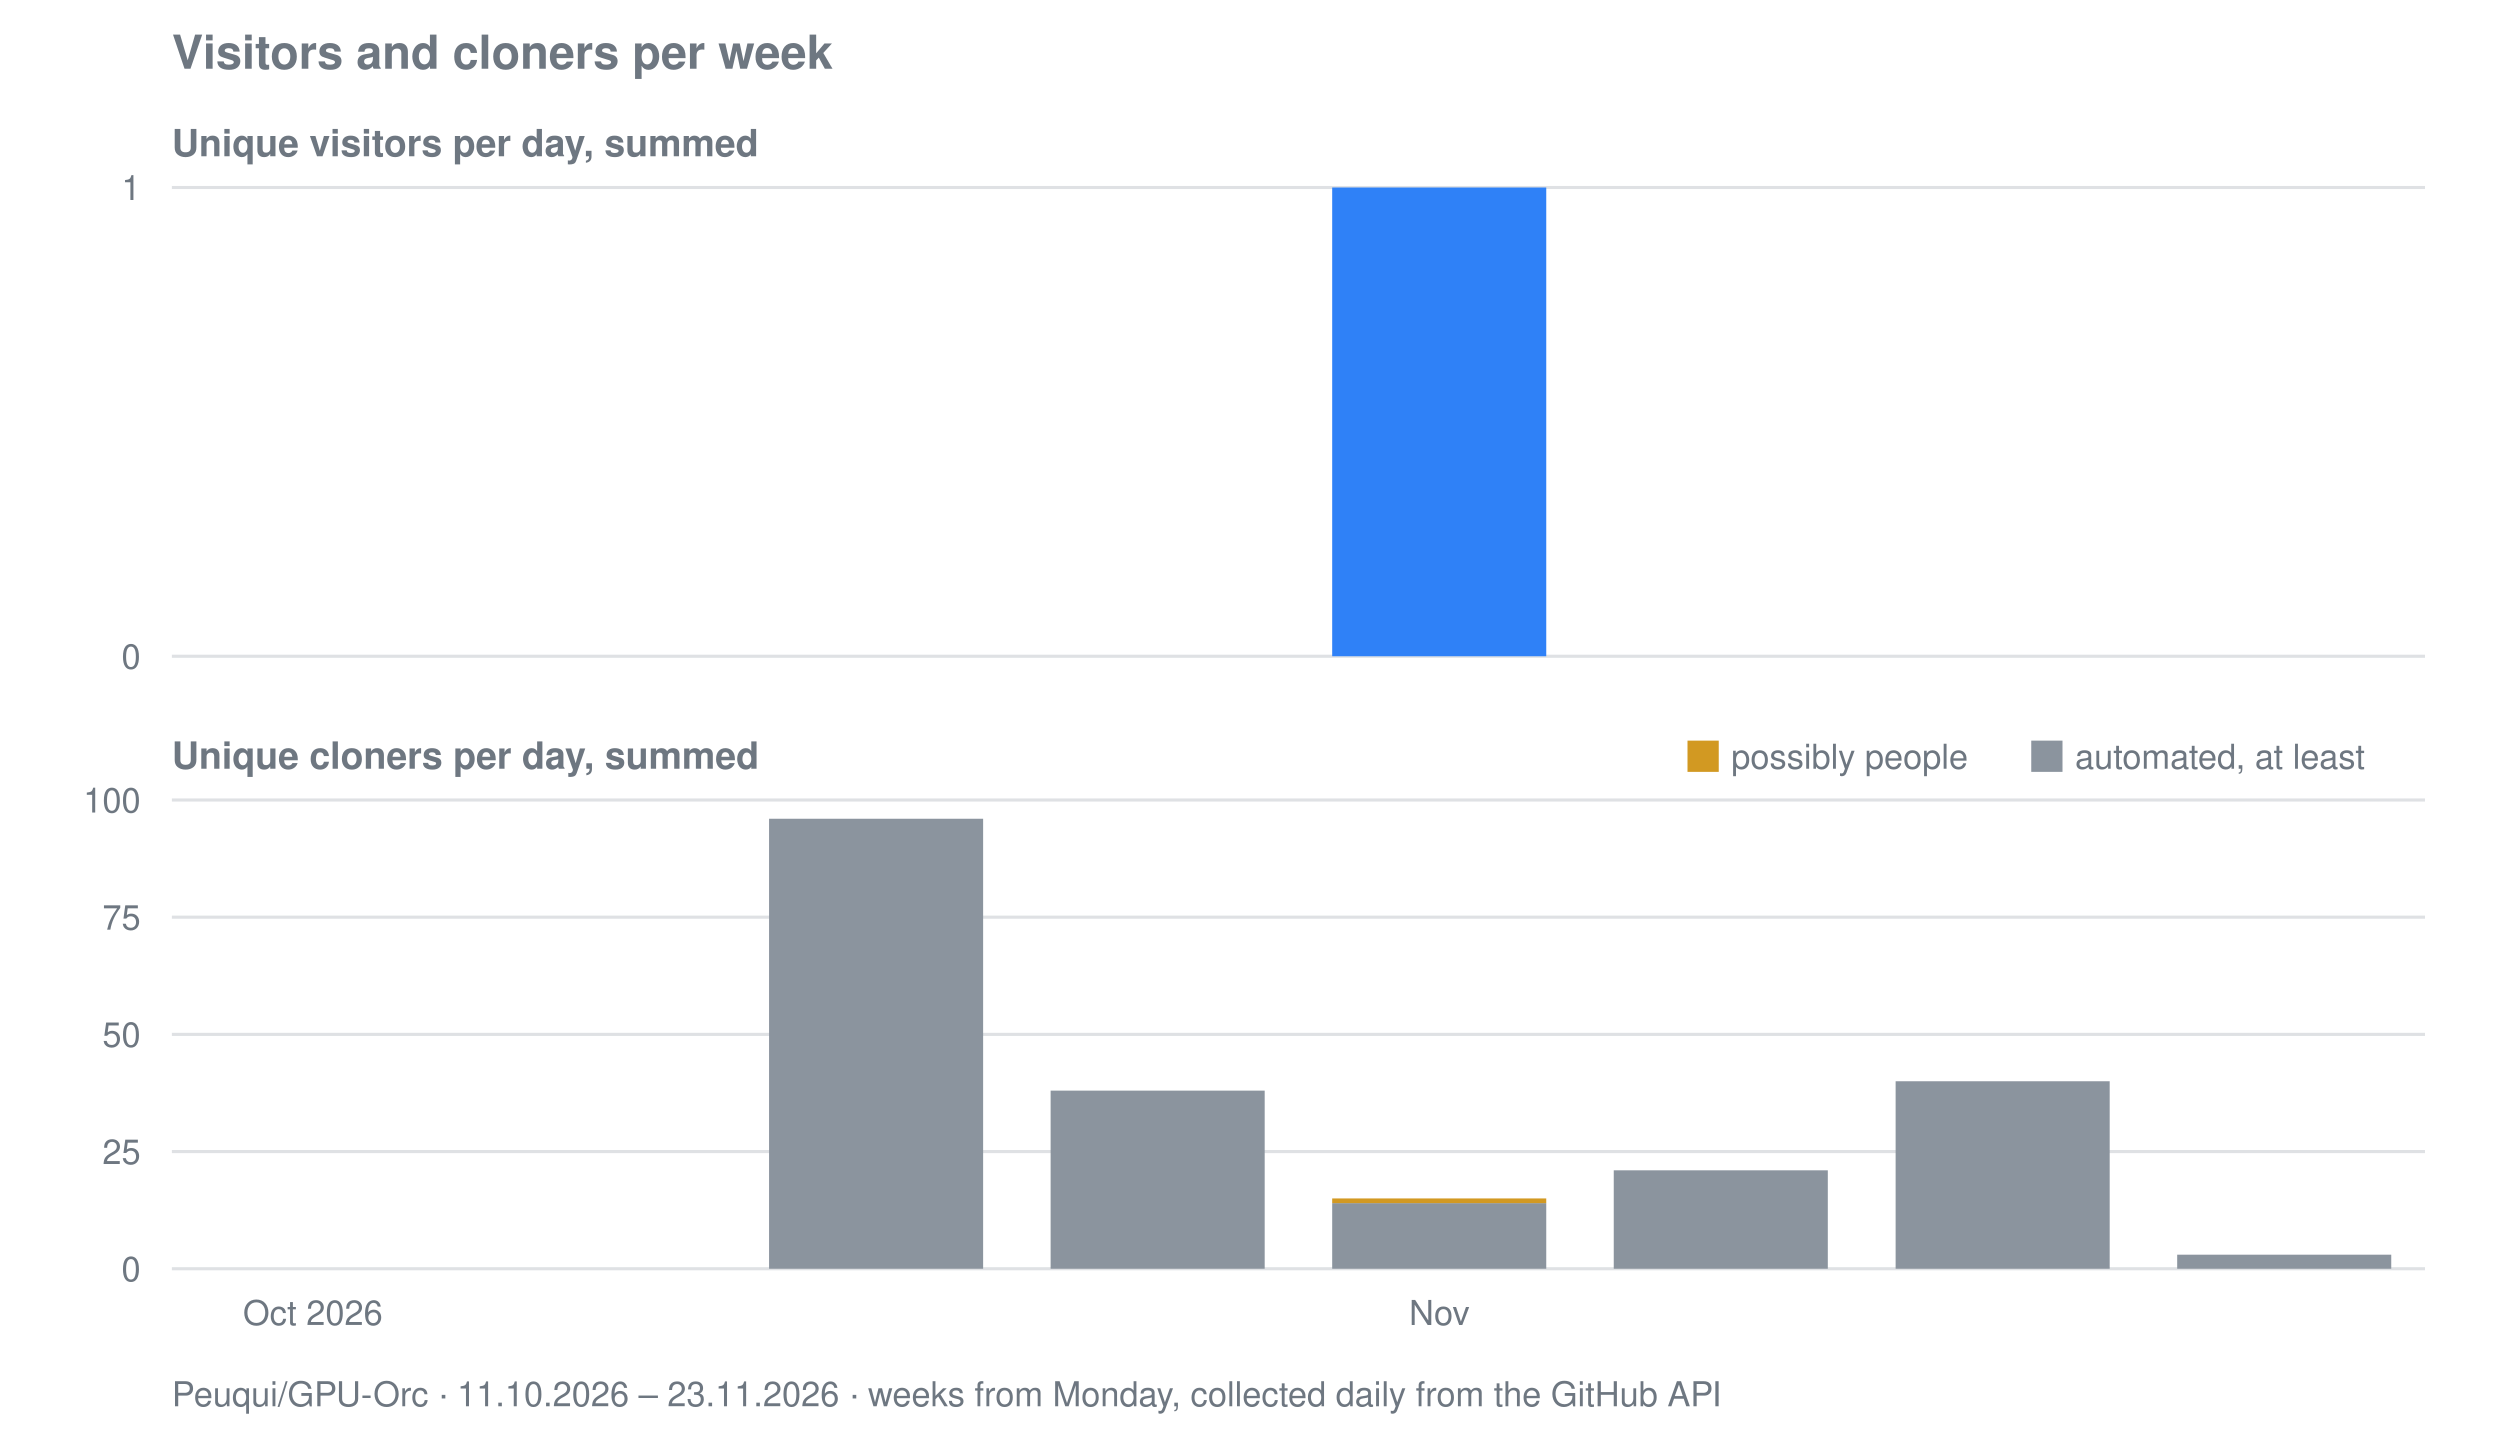
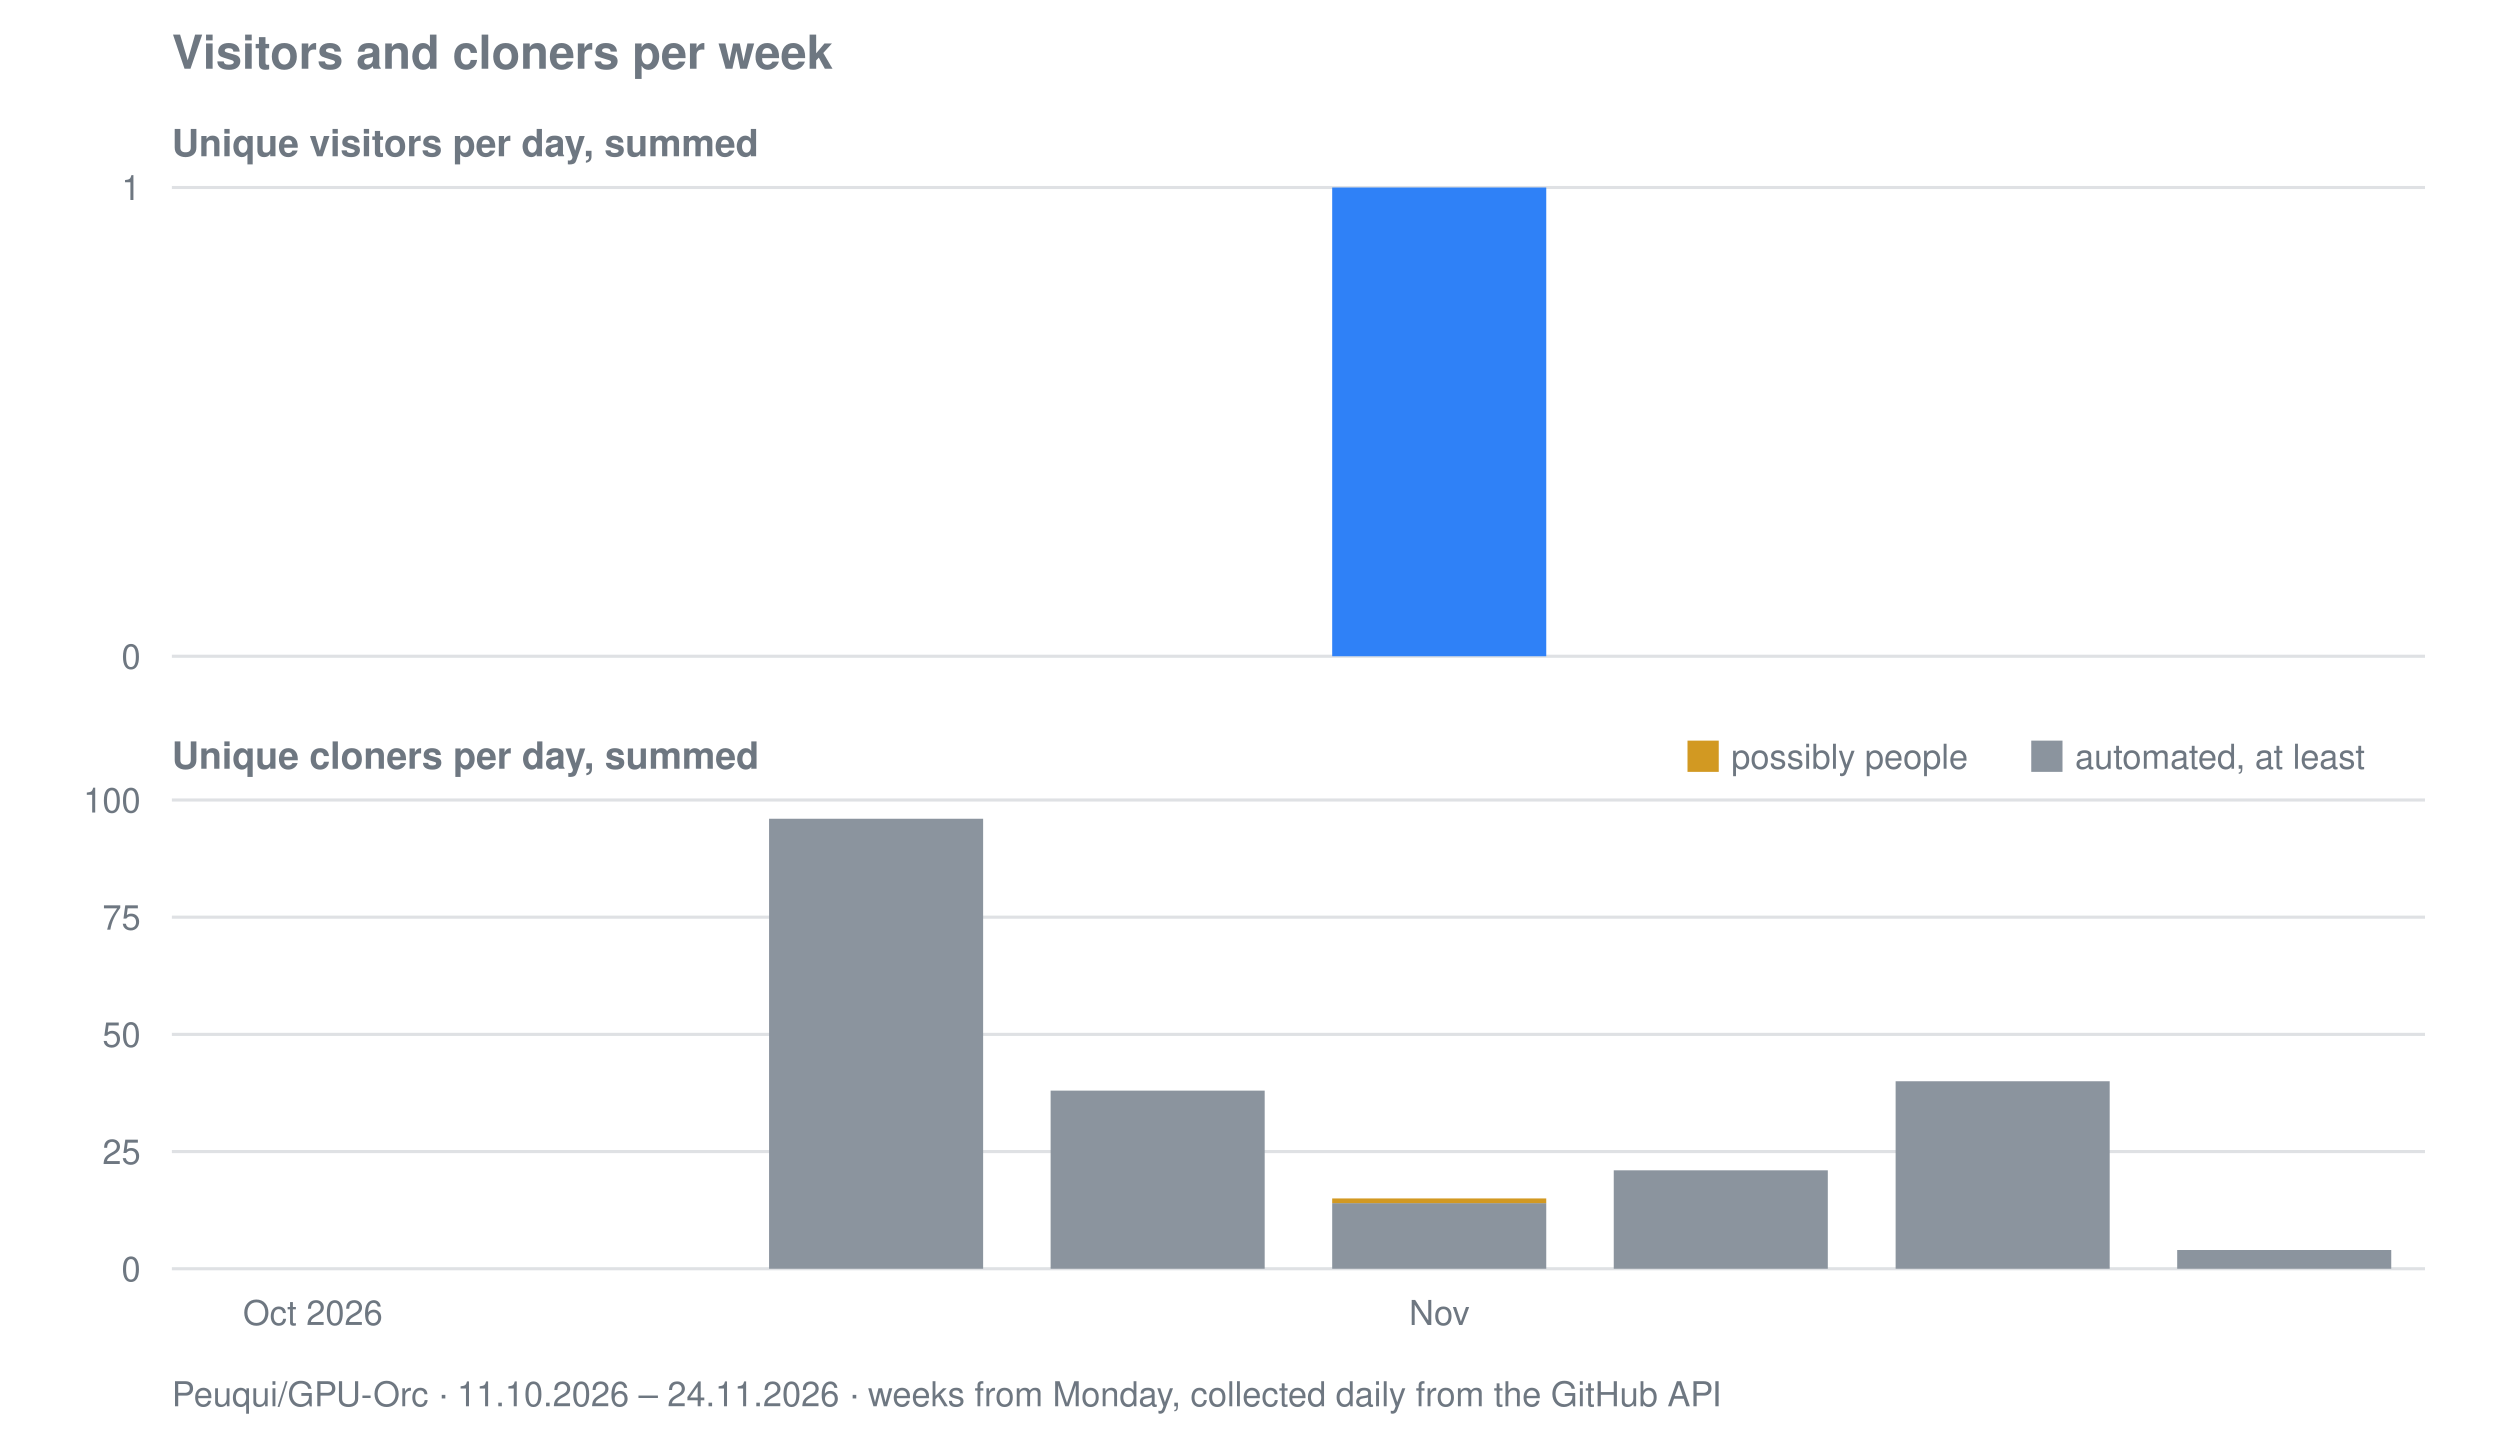
<svg xmlns="http://www.w3.org/2000/svg" viewBox="0 0 800 458" width="800" height="458" role="img" aria-label="Visitors and cloners per week for Peuqui/GPU-Orc">
  <text font-family="system-ui, -apple-system, Segoe UI, Helvetica, Arial, sans-serif" font-size="15" font-weight="600" fill="#6e7781" x="55" y="22">Visitors and cloners per week</text>
  <text font-family="system-ui, -apple-system, Segoe UI, Helvetica, Arial, sans-serif" font-size="12" font-weight="600" fill="#6e7781" x="55" y="50">Unique visitors per day, summed</text>
  <line stroke="#8b949e" stroke-width="1" opacity="0.28" x1="55" y1="210.0" x2="776" y2="210.0" />
  <text font-family="system-ui, -apple-system, Segoe UI, Helvetica, Arial, sans-serif" font-size="11" fill="#6e7781" x="45" y="214.0" text-anchor="end">0</text>
  <line stroke="#8b949e" stroke-width="1" opacity="0.28" x1="55" y1="60.0" x2="776" y2="60.0" />
  <text font-family="system-ui, -apple-system, Segoe UI, Helvetica, Arial, sans-serif" font-size="11" fill="#6e7781" x="45" y="64.0" text-anchor="end">1</text>
  <rect fill="#2f81f7" x="426.3" y="60.0" width="68.5" height="150.0" />
  <text font-family="system-ui, -apple-system, Segoe UI, Helvetica, Arial, sans-serif" font-size="12" font-weight="600" fill="#6e7781" x="55" y="246">Unique cloners per day, summed</text>
  <line stroke="#8b949e" stroke-width="1" opacity="0.28" x1="55" y1="406.0" x2="776" y2="406.0" />
  <text font-family="system-ui, -apple-system, Segoe UI, Helvetica, Arial, sans-serif" font-size="11" fill="#6e7781" x="45" y="410.0" text-anchor="end">0</text>
  <line stroke="#8b949e" stroke-width="1" opacity="0.28" x1="55" y1="368.5" x2="776" y2="368.5" />
  <text font-family="system-ui, -apple-system, Segoe UI, Helvetica, Arial, sans-serif" font-size="11" fill="#6e7781" x="45" y="372.5" text-anchor="end">25</text>
  <line stroke="#8b949e" stroke-width="1" opacity="0.28" x1="55" y1="331.0" x2="776" y2="331.0" />
  <text font-family="system-ui, -apple-system, Segoe UI, Helvetica, Arial, sans-serif" font-size="11" fill="#6e7781" x="45" y="335.0" text-anchor="end">50</text>
  <line stroke="#8b949e" stroke-width="1" opacity="0.28" x1="55" y1="293.5" x2="776" y2="293.5" />
  <text font-family="system-ui, -apple-system, Segoe UI, Helvetica, Arial, sans-serif" font-size="11" fill="#6e7781" x="45" y="297.5" text-anchor="end">75</text>
  <line stroke="#8b949e" stroke-width="1" opacity="0.28" x1="55" y1="256.0" x2="776" y2="256.0" />
  <text font-family="system-ui, -apple-system, Segoe UI, Helvetica, Arial, sans-serif" font-size="11" fill="#6e7781" x="45" y="260.0" text-anchor="end">100</text>
  <rect fill="#8b949e" x="246.1" y="262.0" width="68.5" height="144.0" />
  <rect fill="#8b949e" x="336.2" y="349.0" width="68.5" height="57.0" />
  <rect fill="#8b949e" x="426.3" y="385.0" width="68.5" height="21.0" />
  <rect fill="#d29922" x="426.3" y="383.5" width="68.5" height="1.5" />
  <rect fill="#8b949e" x="516.4" y="374.5" width="68.5" height="31.5" />
  <rect fill="#8b949e" x="606.6" y="346.0" width="68.5" height="60.0" />
-   <rect fill="#8b949e" x="696.7" y="401.5" width="68.5" height="4.5" />
+   <rect fill="#8b949e" x="696.7" y="400.0" width="68.5" height="6.0" />
  <rect fill="#d29922" x="540" y="237" width="10" height="10" />
  <text font-family="system-ui, -apple-system, Segoe UI, Helvetica, Arial, sans-serif" font-size="11" fill="#6e7781" x="554" y="246">possibly people</text>
  <rect fill="#8b949e" x="650" y="237" width="10" height="10" />
  <text font-family="system-ui, -apple-system, Segoe UI, Helvetica, Arial, sans-serif" font-size="11" fill="#6e7781" x="664" y="246">automated, at least</text>
  <text font-family="system-ui, -apple-system, Segoe UI, Helvetica, Arial, sans-serif" font-size="11" fill="#6e7781" x="100.1" y="424" text-anchor="middle">Oct 2026</text>
  <text font-family="system-ui, -apple-system, Segoe UI, Helvetica, Arial, sans-serif" font-size="11" fill="#6e7781" x="460.6" y="424" text-anchor="middle">Nov</text>
-   <text font-family="system-ui, -apple-system, Segoe UI, Helvetica, Arial, sans-serif" font-size="11" fill="#6e7781" x="55" y="450">Peuqui/GPU-Orc · 11.10.2026 – 23.11.2026 · weeks from Monday, collected daily from the GitHub API</text>
+   <text font-family="system-ui, -apple-system, Segoe UI, Helvetica, Arial, sans-serif" font-size="11" fill="#6e7781" x="55" y="450">Peuqui/GPU-Orc · 11.10.2026 – 24.11.2026 · weeks from Monday, collected daily from the GitHub API</text>
</svg>
